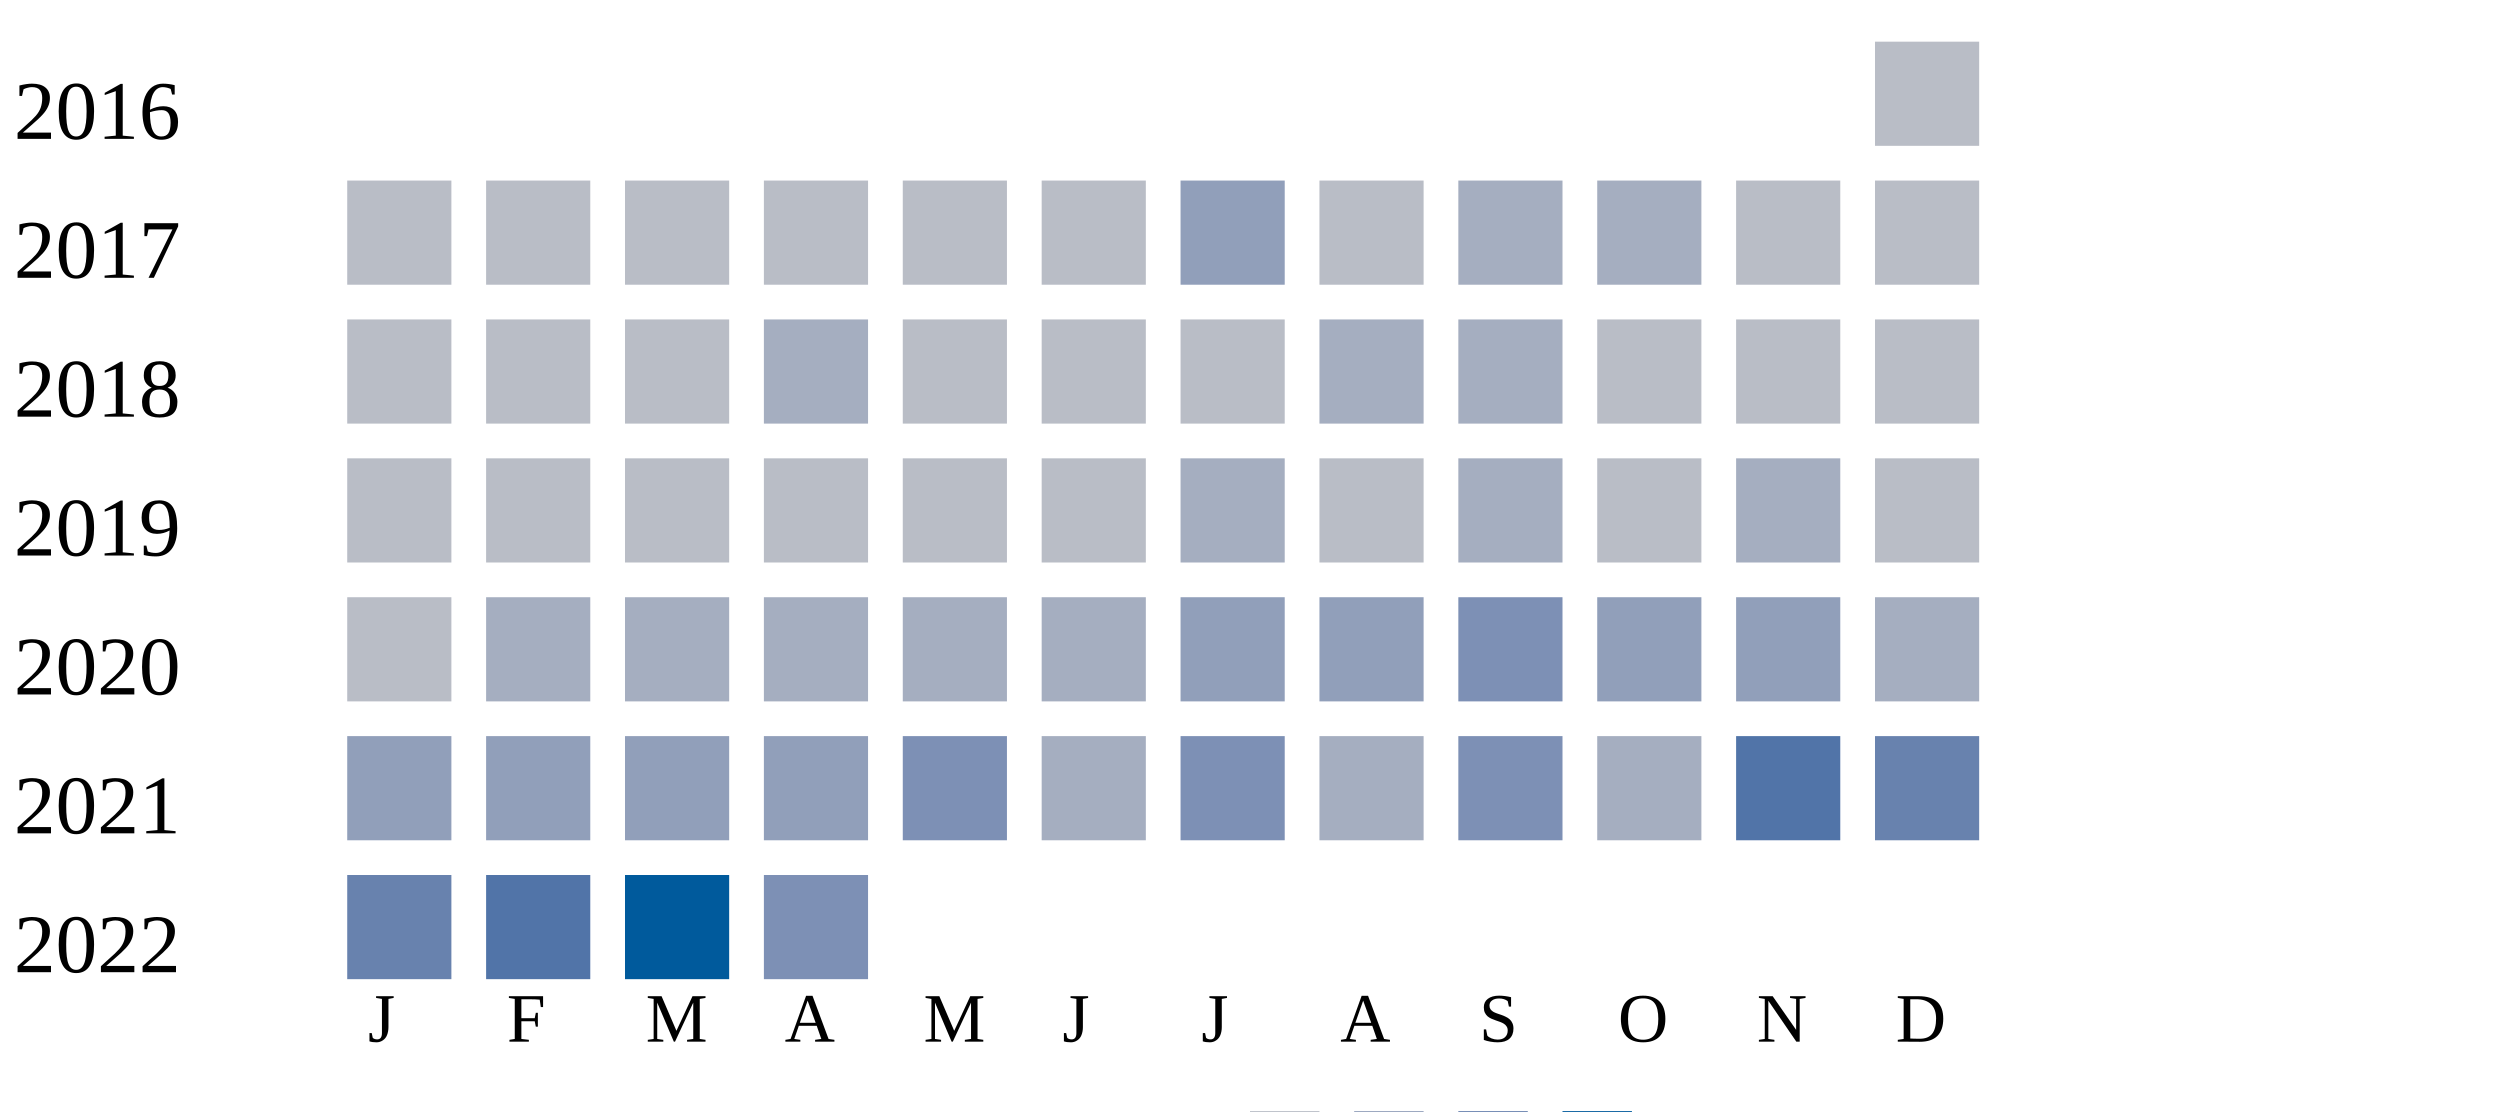
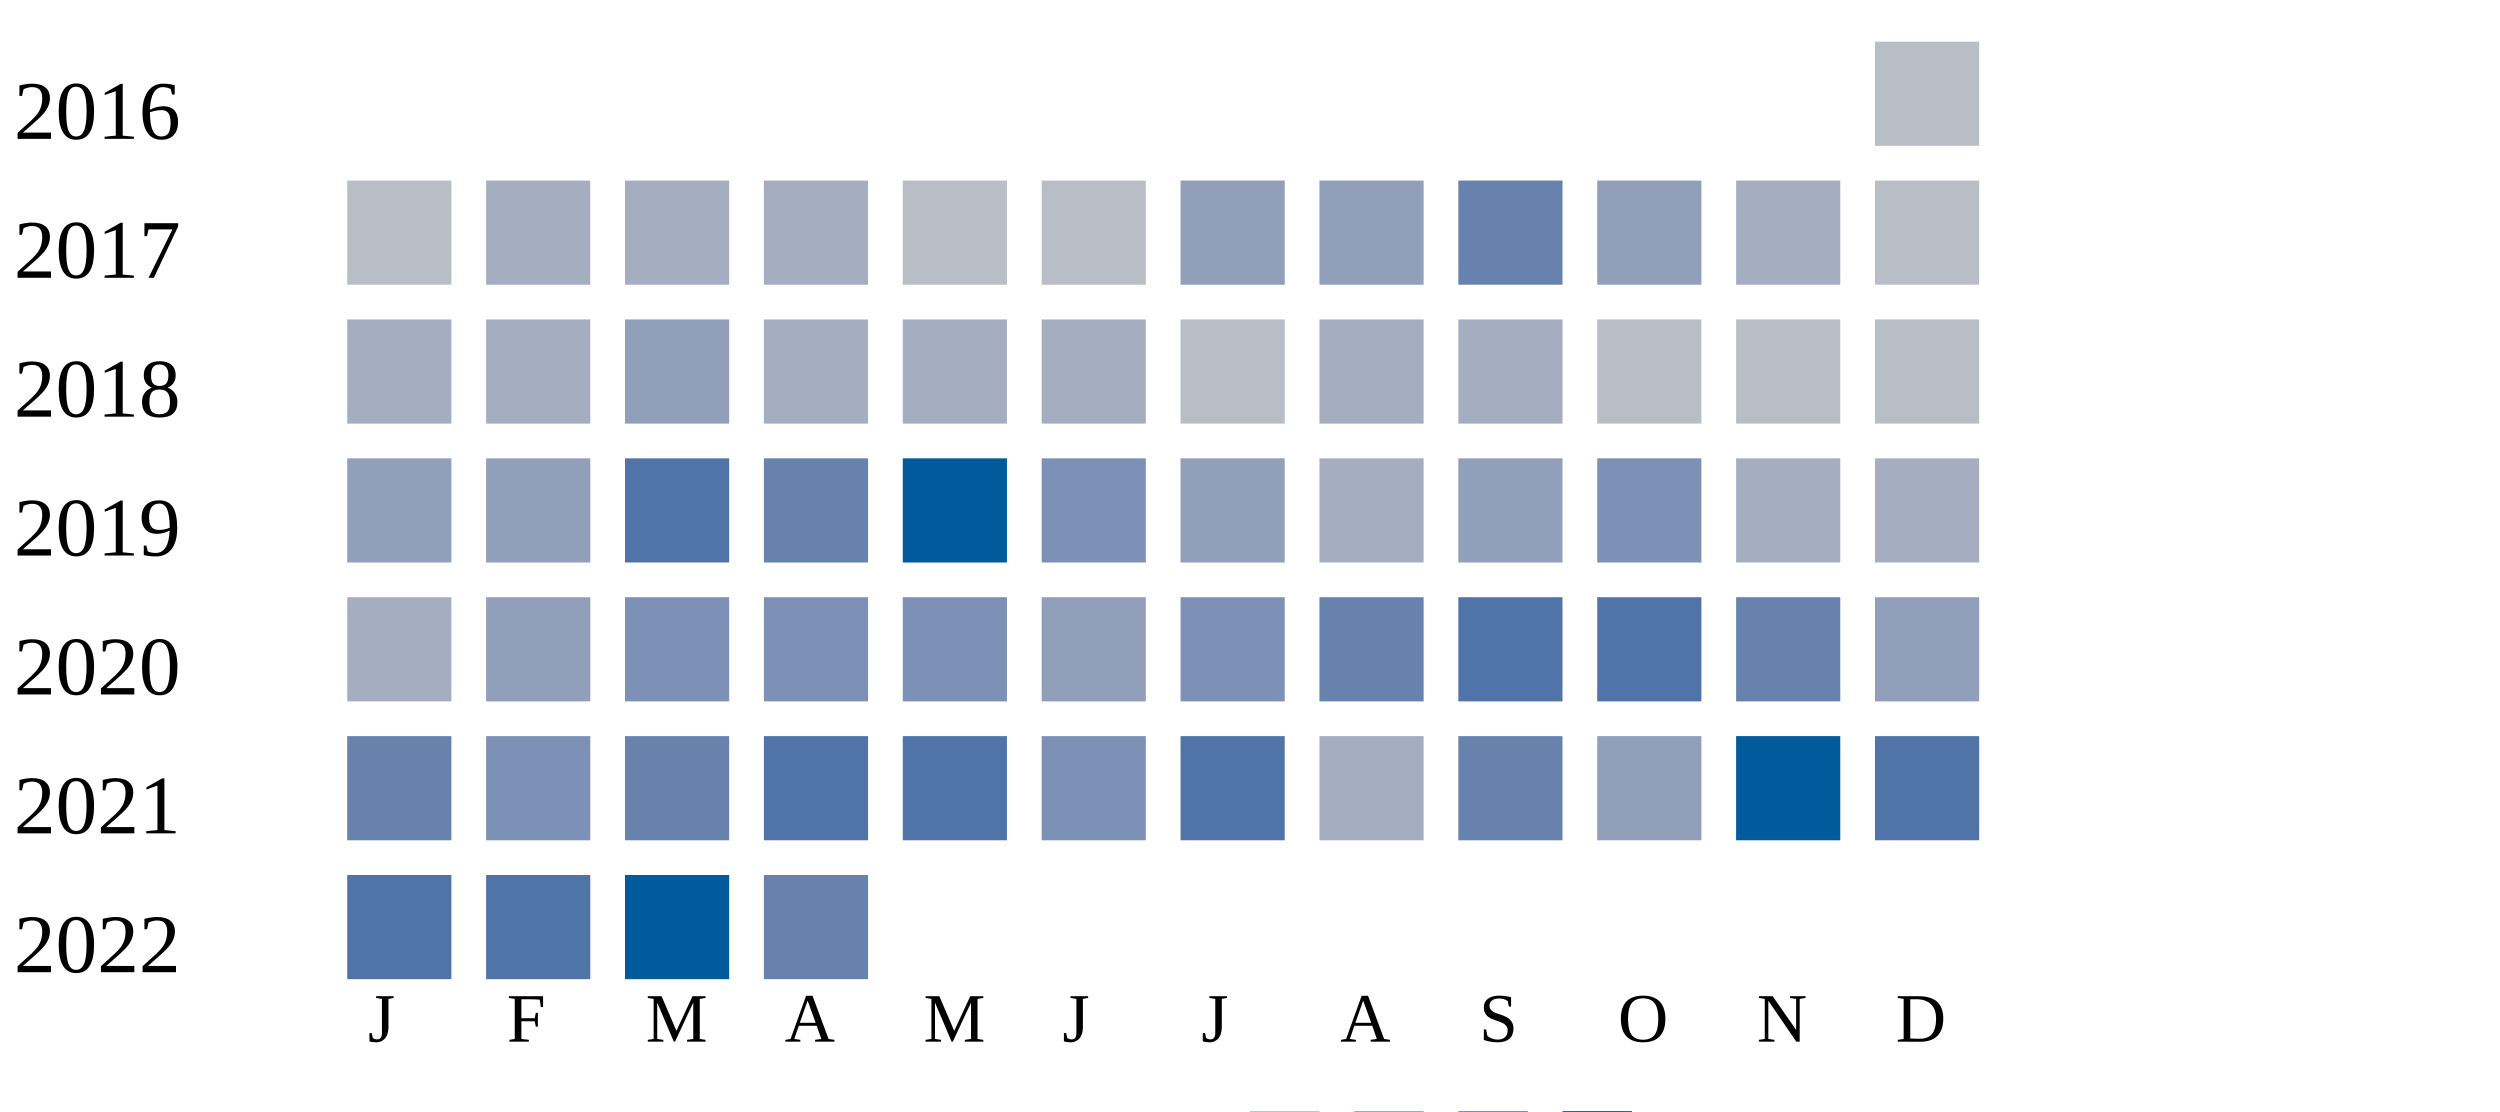
<svg xmlns="http://www.w3.org/2000/svg" width="360" height="160">
  <g transform="translate(0 0)">
    <text x="2" y="20">2016</text>
    <rect x="270" y="6" width="15" height="15" fill="#b9bdc6" />
  </g>
  <g transform="translate(0 20)">
    <text x="2" y="20">2017</text>
    <rect x="50" y="6" width="15" height="15" fill="#b9bdc6" />
-     <rect x="70" y="6" width="15" height="15" fill="#b9bdc6" />
-     <rect x="90" y="6" width="15" height="15" fill="#b9bdc6" />
-     <rect x="110" y="6" width="15" height="15" fill="#b9bdc6" />
+     <rect x="70" y="6" width="15" height="15" fill="#a5aec0" />
+     <rect x="90" y="6" width="15" height="15" fill="#a5aec0" />
+     <rect x="110" y="6" width="15" height="15" fill="#a5aec0" />
    <rect x="130" y="6" width="15" height="15" fill="#b9bdc6" />
    <rect x="150" y="6" width="15" height="15" fill="#b9bdc6" />
    <rect x="170" y="6" width="15" height="15" fill="#919fba" />
-     <rect x="190" y="6" width="15" height="15" fill="#b9bdc6" />
-     <rect x="210" y="6" width="15" height="15" fill="#a5aec0" />
-     <rect x="230" y="6" width="15" height="15" fill="#a5aec0" />
-     <rect x="250" y="6" width="15" height="15" fill="#b9bdc6" />
+     <rect x="190" y="6" width="15" height="15" fill="#919fba" />
+     <rect x="210" y="6" width="15" height="15" fill="#6882ae" />
+     <rect x="230" y="6" width="15" height="15" fill="#919fba" />
+     <rect x="250" y="6" width="15" height="15" fill="#a5aec0" />
    <rect x="270" y="6" width="15" height="15" fill="#b9bdc6" />
  </g>
  <g transform="translate(0 40)">
    <text x="2" y="20">2018</text>
-     <rect x="50" y="6" width="15" height="15" fill="#b9bdc6" />
-     <rect x="70" y="6" width="15" height="15" fill="#b9bdc6" />
-     <rect x="90" y="6" width="15" height="15" fill="#b9bdc6" />
+     <rect x="50" y="6" width="15" height="15" fill="#a5aec0" />
+     <rect x="70" y="6" width="15" height="15" fill="#a5aec0" />
+     <rect x="90" y="6" width="15" height="15" fill="#919fba" />
    <rect x="110" y="6" width="15" height="15" fill="#a5aec0" />
-     <rect x="130" y="6" width="15" height="15" fill="#b9bdc6" />
-     <rect x="150" y="6" width="15" height="15" fill="#b9bdc6" />
+     <rect x="130" y="6" width="15" height="15" fill="#a5aec0" />
+     <rect x="150" y="6" width="15" height="15" fill="#a5aec0" />
    <rect x="170" y="6" width="15" height="15" fill="#b9bdc6" />
    <rect x="190" y="6" width="15" height="15" fill="#a5aec0" />
    <rect x="210" y="6" width="15" height="15" fill="#a5aec0" />
    <rect x="230" y="6" width="15" height="15" fill="#b9bdc6" />
    <rect x="250" y="6" width="15" height="15" fill="#b9bdc6" />
    <rect x="270" y="6" width="15" height="15" fill="#b9bdc6" />
  </g>
  <g transform="translate(0 60)">
    <text x="2" y="20">2019</text>
-     <rect x="50" y="6" width="15" height="15" fill="#b9bdc6" />
-     <rect x="70" y="6" width="15" height="15" fill="#b9bdc6" />
-     <rect x="90" y="6" width="15" height="15" fill="#b9bdc6" />
-     <rect x="110" y="6" width="15" height="15" fill="#b9bdc6" />
-     <rect x="130" y="6" width="15" height="15" fill="#b9bdc6" />
-     <rect x="150" y="6" width="15" height="15" fill="#b9bdc6" />
-     <rect x="170" y="6" width="15" height="15" fill="#a5aec0" />
-     <rect x="190" y="6" width="15" height="15" fill="#b9bdc6" />
-     <rect x="210" y="6" width="15" height="15" fill="#a5aec0" />
-     <rect x="230" y="6" width="15" height="15" fill="#b9bdc6" />
+     <rect x="50" y="6" width="15" height="15" fill="#919fba" />
+     <rect x="70" y="6" width="15" height="15" fill="#919fba" />
+     <rect x="90" y="6" width="15" height="15" fill="#5174a8" />
+     <rect x="110" y="6" width="15" height="15" fill="#6882ae" />
+     <rect x="130" y="6" width="15" height="15" fill="#005a9c" />
+     <rect x="150" y="6" width="15" height="15" fill="#7d90b5" />
+     <rect x="170" y="6" width="15" height="15" fill="#919fba" />
+     <rect x="190" y="6" width="15" height="15" fill="#a5aec0" />
+     <rect x="210" y="6" width="15" height="15" fill="#919fba" />
+     <rect x="230" y="6" width="15" height="15" fill="#7d90b5" />
    <rect x="250" y="6" width="15" height="15" fill="#a5aec0" />
-     <rect x="270" y="6" width="15" height="15" fill="#b9bdc6" />
+     <rect x="270" y="6" width="15" height="15" fill="#a5aec0" />
  </g>
  <g transform="translate(0 80)">
    <text x="2" y="20">2020</text>
-     <rect x="50" y="6" width="15" height="15" fill="#b9bdc6" />
-     <rect x="70" y="6" width="15" height="15" fill="#a5aec0" />
-     <rect x="90" y="6" width="15" height="15" fill="#a5aec0" />
-     <rect x="110" y="6" width="15" height="15" fill="#a5aec0" />
-     <rect x="130" y="6" width="15" height="15" fill="#a5aec0" />
-     <rect x="150" y="6" width="15" height="15" fill="#a5aec0" />
-     <rect x="170" y="6" width="15" height="15" fill="#919fba" />
-     <rect x="190" y="6" width="15" height="15" fill="#919fba" />
-     <rect x="210" y="6" width="15" height="15" fill="#7d90b5" />
-     <rect x="230" y="6" width="15" height="15" fill="#919fba" />
-     <rect x="250" y="6" width="15" height="15" fill="#919fba" />
-     <rect x="270" y="6" width="15" height="15" fill="#a5aec0" />
+     <rect x="50" y="6" width="15" height="15" fill="#a5aec0" />
+     <rect x="70" y="6" width="15" height="15" fill="#919fba" />
+     <rect x="90" y="6" width="15" height="15" fill="#7d90b5" />
+     <rect x="110" y="6" width="15" height="15" fill="#7d90b5" />
+     <rect x="130" y="6" width="15" height="15" fill="#7d90b5" />
+     <rect x="150" y="6" width="15" height="15" fill="#919fba" />
+     <rect x="170" y="6" width="15" height="15" fill="#7d90b5" />
+     <rect x="190" y="6" width="15" height="15" fill="#6882ae" />
+     <rect x="210" y="6" width="15" height="15" fill="#5174a8" />
+     <rect x="230" y="6" width="15" height="15" fill="#5174a8" />
+     <rect x="250" y="6" width="15" height="15" fill="#6882ae" />
+     <rect x="270" y="6" width="15" height="15" fill="#919fba" />
  </g>
  <g transform="translate(0 100)">
    <text x="2" y="20">2021</text>
-     <rect x="50" y="6" width="15" height="15" fill="#919fba" />
-     <rect x="70" y="6" width="15" height="15" fill="#919fba" />
-     <rect x="90" y="6" width="15" height="15" fill="#919fba" />
-     <rect x="110" y="6" width="15" height="15" fill="#919fba" />
-     <rect x="130" y="6" width="15" height="15" fill="#7d90b5" />
-     <rect x="150" y="6" width="15" height="15" fill="#a5aec0" />
-     <rect x="170" y="6" width="15" height="15" fill="#7d90b5" />
+     <rect x="50" y="6" width="15" height="15" fill="#6882ae" />
+     <rect x="70" y="6" width="15" height="15" fill="#7d90b5" />
+     <rect x="90" y="6" width="15" height="15" fill="#6882ae" />
+     <rect x="110" y="6" width="15" height="15" fill="#5174a8" />
+     <rect x="130" y="6" width="15" height="15" fill="#5174a8" />
+     <rect x="150" y="6" width="15" height="15" fill="#7d90b5" />
+     <rect x="170" y="6" width="15" height="15" fill="#5174a8" />
    <rect x="190" y="6" width="15" height="15" fill="#a5aec0" />
-     <rect x="210" y="6" width="15" height="15" fill="#7d90b5" />
-     <rect x="230" y="6" width="15" height="15" fill="#a5aec0" />
-     <rect x="250" y="6" width="15" height="15" fill="#5174a8" />
-     <rect x="270" y="6" width="15" height="15" fill="#6882ae" />
+     <rect x="210" y="6" width="15" height="15" fill="#6882ae" />
+     <rect x="230" y="6" width="15" height="15" fill="#919fba" />
+     <rect x="250" y="6" width="15" height="15" fill="#005a9c" />
+     <rect x="270" y="6" width="15" height="15" fill="#5174a8" />
  </g>
  <g transform="translate(0 120)">
    <text x="2" y="20">2022</text>
-     <rect x="50" y="6" width="15" height="15" fill="#6882ae" />
+     <rect x="50" y="6" width="15" height="15" fill="#5174a8" />
    <rect x="70" y="6" width="15" height="15" fill="#5174a8" />
    <rect x="90" y="6" width="15" height="15" fill="#005a9c" />
-     <rect x="110" y="6" width="15" height="15" fill="#7d90b5" />
+     <rect x="110" y="6" width="15" height="15" fill="#6882ae" />
  </g>
  <text style="font-size: 10px; text-align: center" x="53" y="150">J</text>
  <text style="font-size: 10px; text-align: center" x="73" y="150">F</text>
  <text style="font-size: 10px; text-align: center" x="93" y="150">M</text>
  <text style="font-size: 10px; text-align: center" x="113" y="150">A</text>
  <text style="font-size: 10px; text-align: center" x="133" y="150">M</text>
  <text style="font-size: 10px; text-align: center" x="153" y="150">J</text>
  <text style="font-size: 10px; text-align: center" x="173" y="150">J</text>
  <text style="font-size: 10px; text-align: center" x="193" y="150">A</text>
  <text style="font-size: 10px; text-align: center" x="213" y="150">S</text>
  <text style="font-size: 10px; text-align: center" x="233" y="150">O</text>
  <text style="font-size: 10px; text-align: center" x="253" y="150">N</text>
  <text style="font-size: 10px; text-align: center" x="273" y="150">D</text>
  <text style="font-size: 10px;" x="155" y="169">Less</text>
  <rect fill="#b9bdc6" width="10" height="10" x="180" y="160" />
  <rect fill="#919fba" width="10" height="10" x="195" y="160" />
  <rect fill="#6882ae" width="10" height="10" x="210" y="160" />
  <rect fill="#005a9c" width="10" height="10" x="225" y="160" />
  <text x="240" y="169" style="font-size: 10px;">More</text>
</svg>
